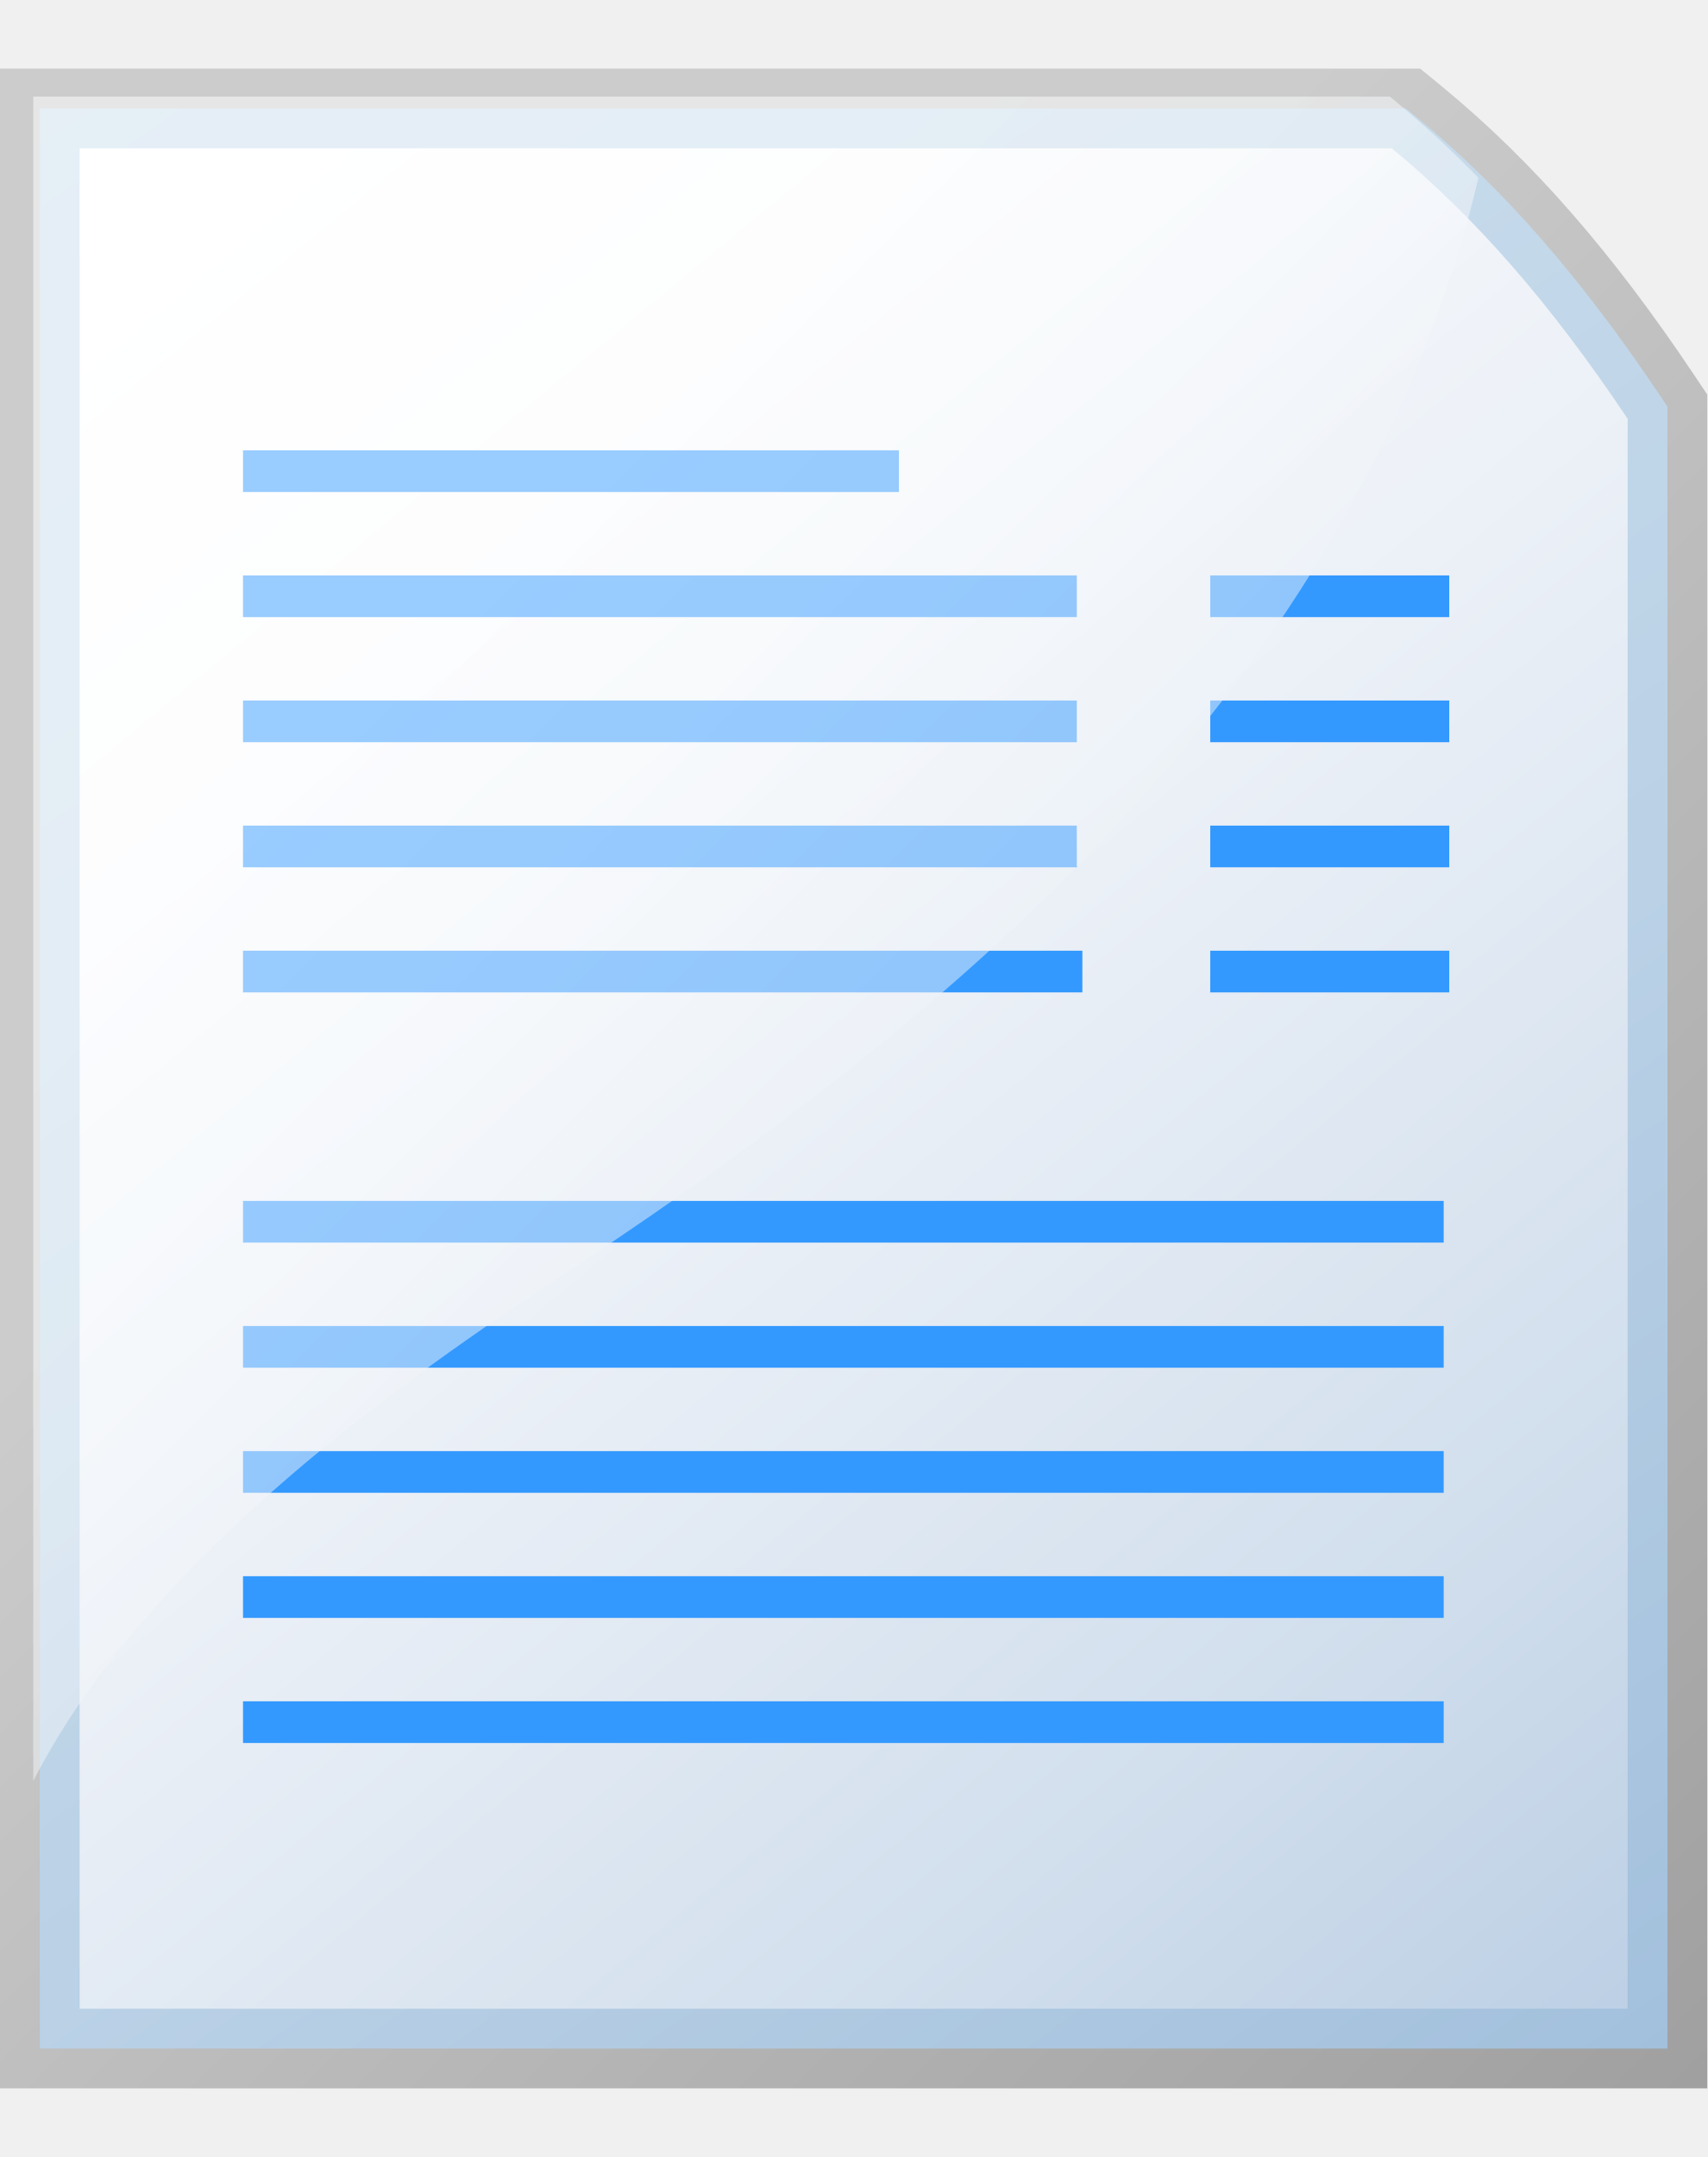
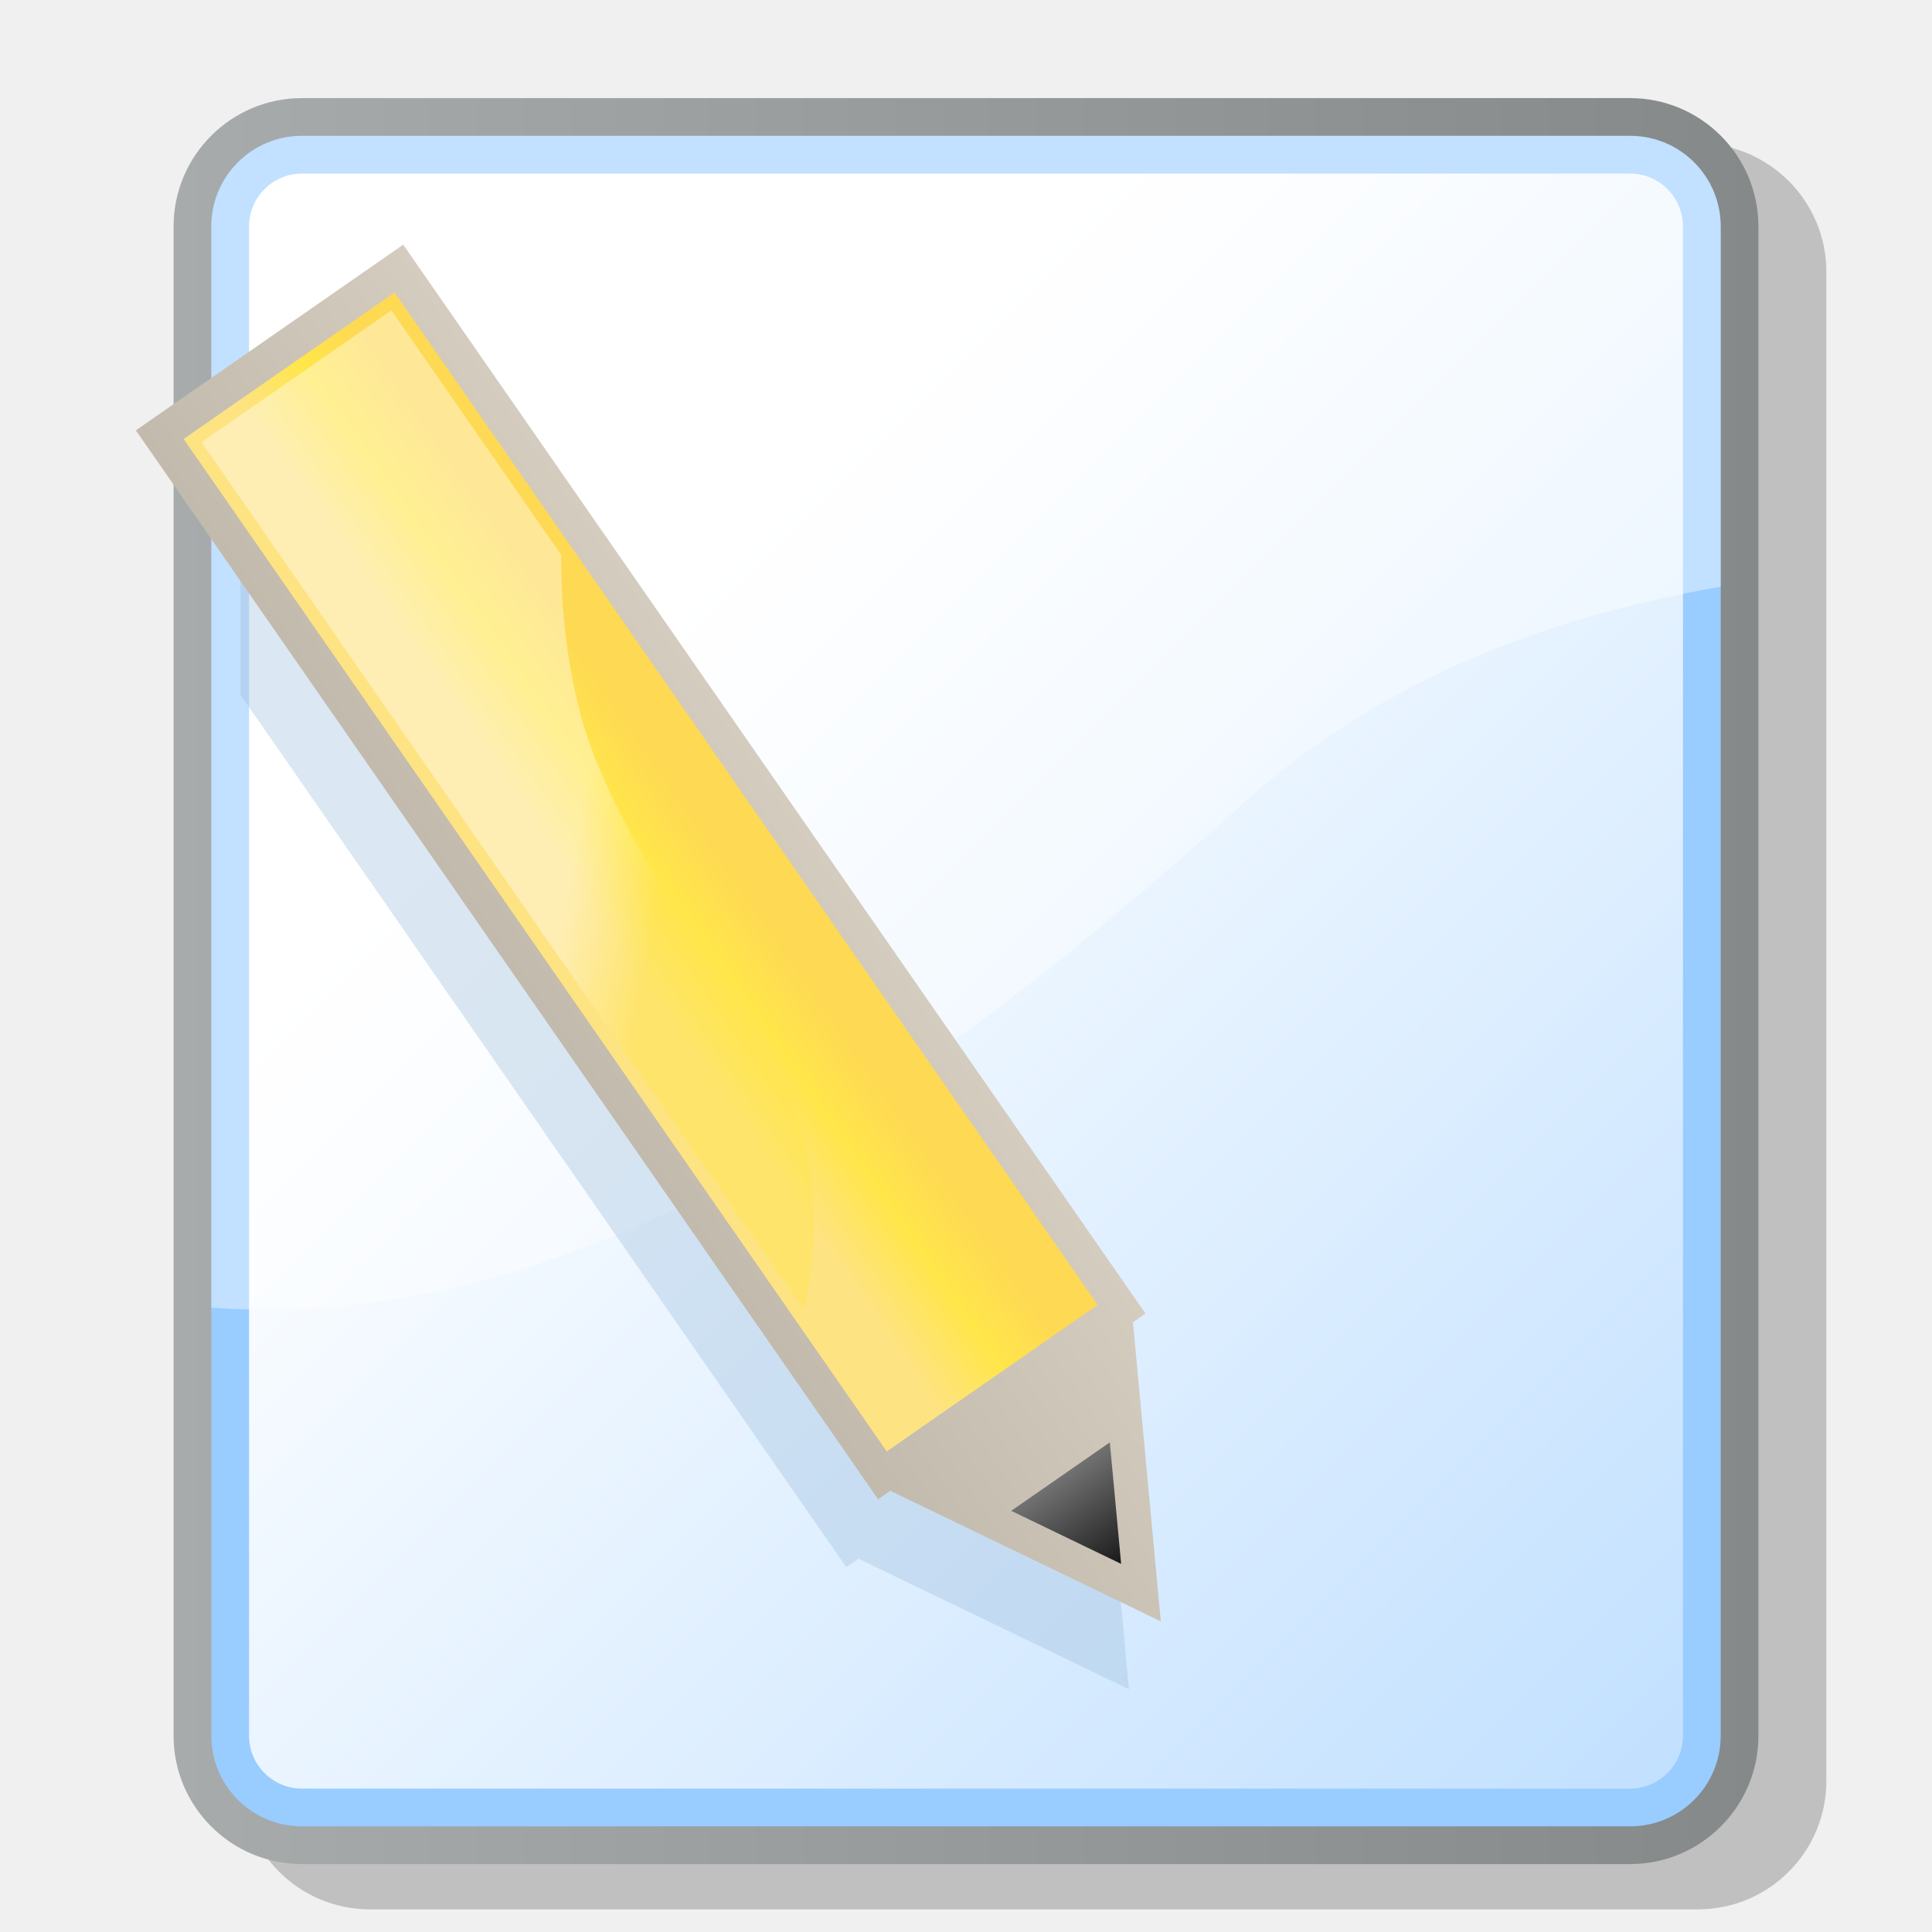
- <svg xmlns="http://www.w3.org/2000/svg" width="38pt" height="48pt" viewBox="0 0 204.755 242.183" style="overflow:visible;enable-background:new 0 0 204.755 242.183" xml:space="preserve" id="svg2555">
-   <defs id="defs2610">
-     <linearGradient id="XMLID_1_" gradientUnits="userSpaceOnUse" x1="227.95" y1="263.235" x2="60.817" y2="96.103">
-       <stop offset="0" style="stop-color:#999999" id="stop2558" />
-       <stop offset="1" style="stop-color:#CCCCCC" id="stop2559" />
+ <svg xmlns="http://www.w3.org/2000/svg" xmlns:ns1="&amp;ns_ai;" ns1:viewOrigin="178 524" ns1:rulerOrigin="-178 -268" ns1:pageBounds="178 524 434 268" width="48pt" height="48pt" viewBox="0 0 256 256" style="overflow:visible;enable-background:new 0 0 256 256" xml:space="preserve" id="svg153">
+   <defs id="defs212" />
+   <g id="Layer_3" ns1:layer="yes" ns1:dimmedPercent="50" ns1:rgbTrio="#4F008000FFFF" style="stroke:#000000;">
+     <path style="opacity:0.2;stroke:none;" d="M49,19c-9.374,0-17,7.626-17,17v200c0,9.374,7.626,17,17,17h176c9.374,0,17-7.626,17-17V36    c0-9.374-7.626-17-17-17H49z" id="path156" />
+     <linearGradient id="XMLID_1_" gradientUnits="userSpaceOnUse" x1="-155" y1="394" x2="55" y2="394" gradientTransform="matrix(1 0 0 -1 178 524)">
+       <stop offset="0" style="stop-color:#A7ABAC" id="stop158" />
+       <stop offset="1" style="stop-color:#85898A" id="stop159" />
    </linearGradient>
-     <linearGradient id="XMLID_2_" gradientUnits="userSpaceOnUse" x1="3.394" y1="-0.884" x2="194.059" y2="268.449">
-       <stop offset="0" style="stop-color:#CCDEED" id="stop2565" />
-       <stop offset="0.276" style="stop-color:#C7DBEB" id="stop2566" />
-       <stop offset="0.586" style="stop-color:#BAD1E6" id="stop2567" />
-       <stop offset="0.91" style="stop-color:#A4C1DD" id="stop2568" />
-       <stop offset="1" style="stop-color:#9CBCDA" id="stop2569" />
+     <path style="fill:url(#XMLID_1_);stroke:none;" d="M40,13c-9.374,0-17,7.626-17,17v200c0,9.374,7.626,17,17,17h176c9.374,0,17-7.626,17-17V30    c0-9.374-7.626-17-17-17H40z" id="path163" />
+     <path style="fill:#99CCFF;stroke:none;" d="M28,230c0,6.627,5.373,12,12,12h176c6.627,0,12-5.373,12-12V30c0-6.627-5.373-12-12-12H40    c-6.627,0-12,5.373-12,12V230z" id="path164" />
+     <linearGradient id="XMLID_2_" gradientUnits="userSpaceOnUse" x1="-93.497" y1="437.498" x2="143.502" y2="200.5" gradientTransform="matrix(1 0 0 -1 178 524)">
+       <stop offset="0" style="stop-color:#FFFFFF" id="stop166" />
+       <stop offset="1" style="stop-color:#99CCFF" id="stop167" />
    </linearGradient>
-     <linearGradient id="XMLID_3_" gradientUnits="userSpaceOnUse" x1="3.712" y1="17.002" x2="186.379" y2="238.335">
-       <stop offset="0" style="stop-color:#FFFFFF" id="stop2575" />
-       <stop offset="0.223" style="stop-color:#FAFBFD" id="stop2576" />
-       <stop offset="0.499" style="stop-color:#EBF0F7" id="stop2577" />
-       <stop offset="0.801" style="stop-color:#D2DFED" id="stop2578" />
-       <stop offset="1" style="stop-color:#BDD0E5" id="stop2579" />
-     </linearGradient>
-     <linearGradient id="XMLID_4_" gradientUnits="userSpaceOnUse" x1="49.848" y1="68.408" x2="161.446" y2="180.006">
-       <stop offset="0" style="stop-color:#FFFFFF" id="stop2600" />
-       <stop offset="0.232" style="stop-color:#FAFCFD" id="stop2601" />
-       <stop offset="0.492" style="stop-color:#EDF2F8" id="stop2602" />
-       <stop offset="0.764" style="stop-color:#D7E2EF" id="stop2603" />
-       <stop offset="1" style="stop-color:#BDD0E5" id="stop2604" />
-     </linearGradient>
-   </defs>
-   <g id="g2663">
-     <path style="font-size:12;fill:url(#XMLID_1_);" d="M168.618,0H0v242.183h204.755V39.088l-1.614-2.411    c-9.829-14.695-19.416-25.659-30.169-34.503L170.329,0H168.618z" id="path2563" />
-     <path style="font-size:12;fill:url(#XMLID_2_);" d="M166.906,4.775H4.775v232.633h195.206V40.538l-0.808-1.206    c-9.564-14.297-18.854-24.934-29.234-33.471l-1.321-1.087H166.906z" id="path2573" />
-     <path style="font-size:12;fill:url(#XMLID_3_);" d="M9.55,9.55c0,8.97,0,214.111,0,223.082c8.861,0,176.793,0,185.654,0    c0-9.022,0-187.817,0-190.644c-9.271-13.861-18.327-24.237-28.299-32.438C163.612,9.55,18.454,9.55,9.55,9.55z" id="path2583" />
-     <g id="g2584" style="font-size:12;stroke:#000000;">
-       <path style="fill:none;stroke:#3399FF;stroke-width:5;" d="M29.143,48.268h78.667" id="path2585" />
-       <path style="fill:none;stroke:#3399FF;stroke-width:5;" d="M29.143,63.268h99.999" id="path2586" />
-       <path style="fill:none;stroke:#3399FF;stroke-width:5;" d="M29.143,78.268h100.001" id="path2587" />
-       <path style="fill:none;stroke:#3399FF;stroke-width:5;" d="M29.143,93.268h99.999" id="path2588" />
-       <path style="fill:none;stroke:#3399FF;stroke-width:5;" d="M29.143,108.268H129.81" id="path2589" />
-       <path style="fill:none;stroke:#3399FF;stroke-width:5;" d="M145.143,108.268h28.667" id="path2590" />
-       <path style="fill:none;stroke:#3399FF;stroke-width:5;" d="M145.143,93.268h28.667" id="path2591" />
-       <path style="fill:none;stroke:#3399FF;stroke-width:5;" d="M145.143,78.268h28.667" id="path2592" />
-       <path style="fill:none;stroke:#3399FF;stroke-width:5;" d="M145.143,63.268h28.667" id="path2593" />
-       <path style="fill:none;stroke:#3399FF;stroke-width:5;" d="M29.143,138.269h144" id="path2594" />
-       <path style="fill:none;stroke:#3399FF;stroke-width:5;" d="M29.143,153.269h144" id="path2595" />
-       <path style="fill:none;stroke:#3399FF;stroke-width:5;" d="M29.143,168.269h144" id="path2596" />
-       <path style="fill:none;stroke:#3399FF;stroke-width:5;" d="M29.143,183.269h144" id="path2597" />
-       <path style="fill:none;stroke:#3399FF;stroke-width:5;" d="M29.143,198.269h144" id="path2598" />
+     <path style="fill:url(#XMLID_2_);stroke:none;" d="M40,23c-3.859,0-7,3.14-7,7v200c0,3.859,3.141,7,7,7h176c3.859,0,7-3.141,7-7V30c0-3.86-3.141-7-7-7H40z" id="path171" />
+     <path style="opacity:0.4;fill:#FFFFFF;stroke:none;" d="M163,108c18.593-17.431,40.938-26.006,65-30.265V30c0-6.627-5.373-12-12-12H40c-6.627,0-12,5.373-12,12    v143.268C77.582,177.009,124.478,142.51,163,108z" id="path172" />
+     <g id="g173">
+       <path style="opacity:0.36;fill:#9CBCDA;stroke:none;" d="M31.856,92.05l80.28,115.606c0,0,0.82-0.57,1.613-1.121c4.076,1.966,35.846,17.304,35.846,17.304     s-3.272-35.128-3.692-39.631c0.819-0.57,1.662-1.153,1.662-1.153L49.211,41.421l-3.738,2.596l-13.616,9.456L31.856,92.05z" id="path174" />
+       <linearGradient id="XMLID_3_" gradientUnits="userSpaceOnUse" x1="-69.603" y1="395.418" x2="-26.472" y2="395.418" gradientTransform="matrix(0.8214 -0.5704 -0.5704 -0.8214 359.7792 427.1686)">
+         <stop offset="0" style="stop-color:#C2BAAD" id="stop176" />
+         <stop offset="1" style="stop-color:#D4CCBF" id="stop177" />
+       </linearGradient>
+       <path style="fill:url(#XMLID_3_);stroke:none;" d="M49.689,35.018L18,57.023l98.353,141.633c0,0,0.821-0.57,1.614-1.121     c4.075,1.966,35.846,17.304,35.846,17.304s-3.272-35.128-3.692-39.631c0.82-0.57,1.661-1.153,1.661-1.153L53.427,32.421     L49.689,35.018z" id="path181" />
+       <linearGradient id="XMLID_4_" gradientUnits="userSpaceOnUse" x1="-56.237" y1="412.746" x2="-37.656" y2="412.746" gradientTransform="matrix(0.8214 -0.5704 -0.5704 -0.8214 359.7792 427.1686)">
+         <stop offset="0" style="stop-color:#FEE382" id="stop183" />
+         <stop offset="0.545" style="stop-color:#FFE649" id="stop184" />
+         <stop offset="0.637" style="stop-color:#FFE34C" id="stop185" />
+         <stop offset="1" style="stop-color:#FED953" id="stop186" />
+       </linearGradient>
+       <path style="fill:url(#XMLID_4_);stroke:none;" d="M145.446,172.913l-27.952,19.411L24.332,58.166l27.952-19.411L145.446,172.913z" id="path194" />
+       <linearGradient id="XMLID_5_" gradientUnits="userSpaceOnUse" x1="-48.038" y1="297.054" x2="-48.038" y2="321.509" gradientTransform="matrix(0.8214 -0.5704 -0.5704 -0.8214 359.7792 427.1686)">
+         <stop offset="0" style="stop-color:#000000" id="stop196" />
+         <stop offset="1" style="stop-color:#999999" id="stop197" />
+       </linearGradient>
+       <path style="fill:url(#XMLID_5_);stroke:none;" d="M147.057,191.118l1.499,16.104l-14.564-7.031L147.057,191.118z" id="path201" />
+       <linearGradient id="XMLID_6_" gradientUnits="userSpaceOnUse" x1="-49.659" y1="424.33" x2="-40.847" y2="415.518" gradientTransform="matrix(0.8214 -0.5704 -0.5704 -0.8214 359.7792 427.1686)">
+         <stop offset="0" style="stop-color:#FFFFFF" id="stop203" />
+         <stop offset="1" style="stop-color:#FFE649" id="stop204" />
+       </linearGradient>
+       <path style="opacity:0.4;fill:url(#XMLID_6_);stroke:none;adobe-blending-mode:screen;" d="M26.707,58.594c1.85,2.666,75.734,109.062,79.85,114.988c2.275-10.818,1.637-19.861-2.016-28.176     c-3.32-7.294-7.756-14.053-12.045-20.589c-5.805-8.841-11.806-17.983-15.141-28.613c-2.062-7.199-3.051-14.809-2.988-22.657     C73.82,72.759,53.623,43.675,51.855,41.13C49.461,42.793,29.102,56.931,26.707,58.594z" id="path208" />
    </g>
-     <path style="font-size:12;opacity:0.5;fill:url(#XMLID_4_);" d="M64.162,146.834    c50.264-32.703,95.79-71.175,111.914-128.885c0.445-1.624,0.851-3.241,1.234-4.856c-3.024-3.116-6.115-5.983-9.306-8.646    l-1.313-1.095h-1.698H3.989v201.975C16.365,181.14,42.769,161.106,64.162,146.834z" id="path2608" />
+   </g>
+   <g id="Layer_2" ns1:layer="yes" ns1:editable="no" ns1:dimmedPercent="50" ns1:rgbTrio="#FFFF4F004F00" style="stroke:#000000;">
+     <path style="fill:none;stroke:none;" d="M256,256H0V0h256V256z" id="path210" />
  </g>
</svg>
